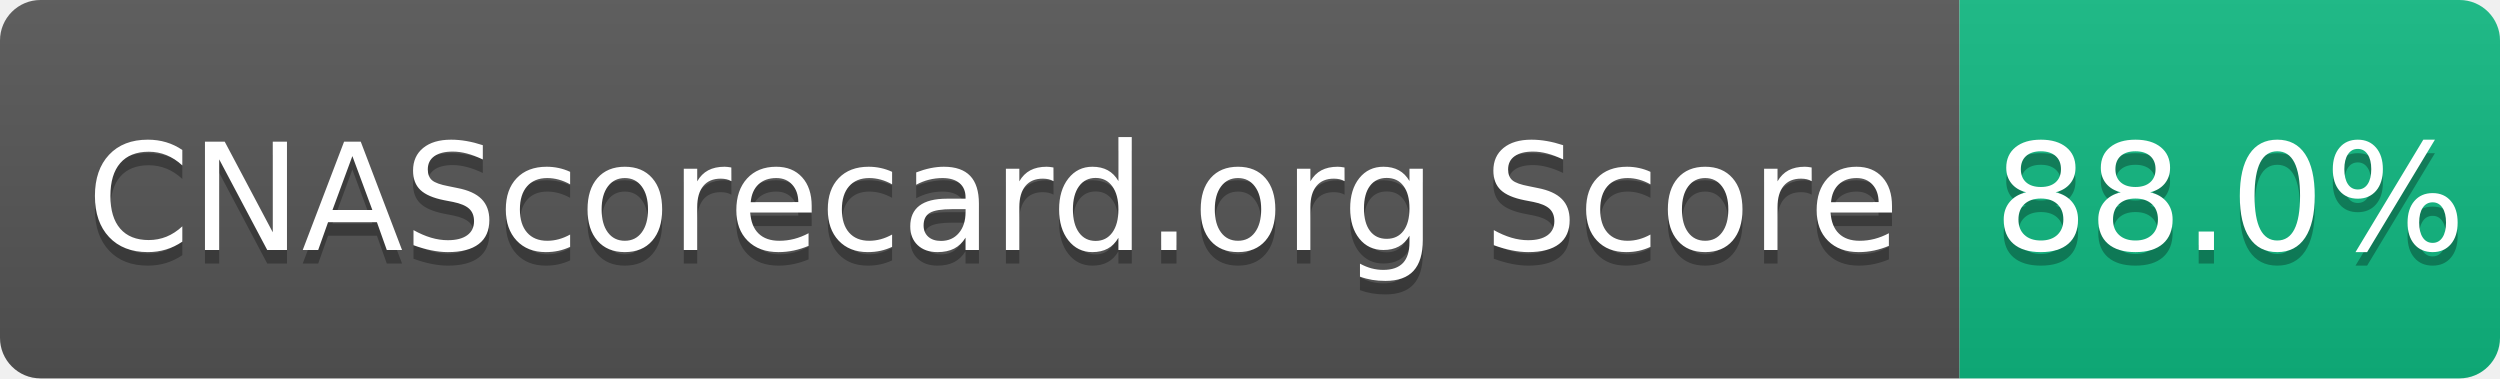
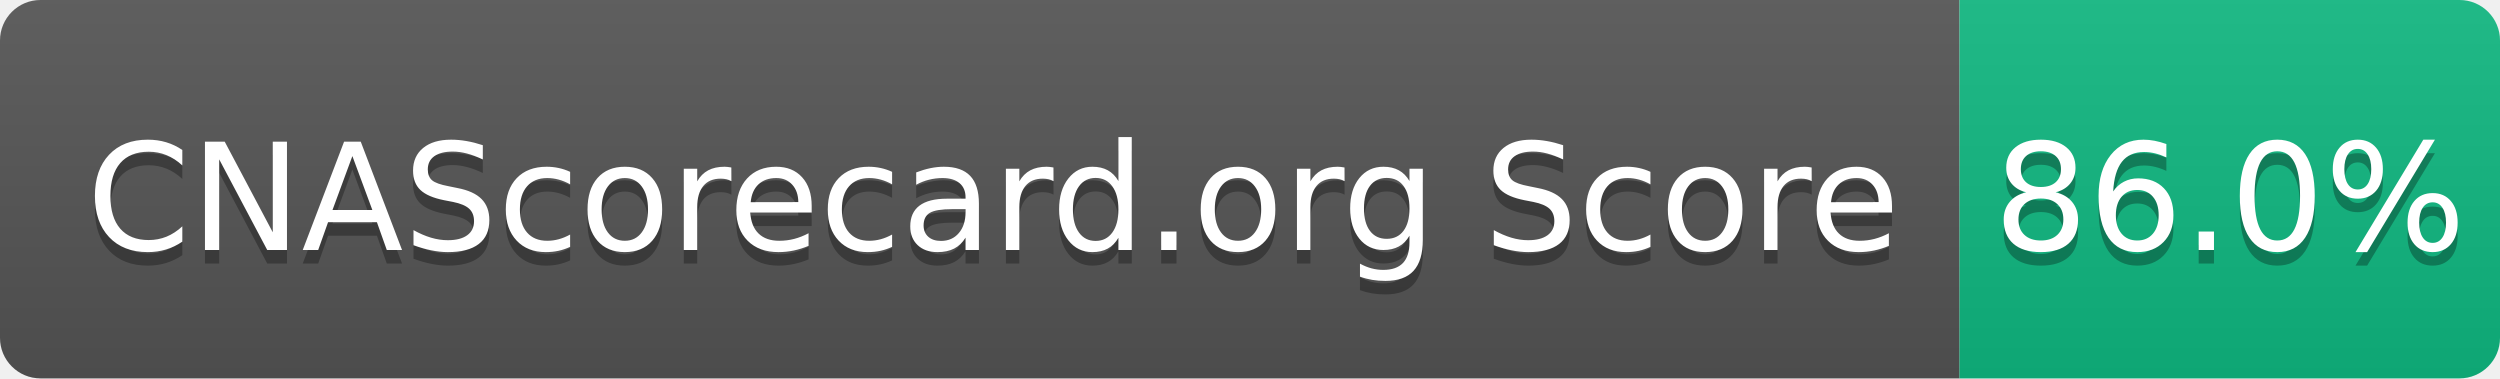
- <svg xmlns="http://www.w3.org/2000/svg" width="185" height="28" role="img" aria-label="CNAScorecard.org Score: 88.0%">
+ <svg xmlns="http://www.w3.org/2000/svg" width="185" height="28" role="img" aria-label="CNAScorecard.org Score: 86.0%">
  <linearGradient id="s" x2="0" y2="100%">
    <stop offset="0" stop-color="#bbb" stop-opacity=".1" />
    <stop offset="1" stop-opacity=".1" />
  </linearGradient>
  <clipPath id="r">
    <rect width="185" height="28" rx="3" fill="#fff" />
  </clipPath>
  <g clip-path="url(#r)">
    <rect width="145" height="28" fill="#555" />
    <rect x="145" width="40" height="28" fill="#10B981" />
    <rect width="185" height="28" fill="url(#s)" />
  </g>
  <g fill="#fff" text-anchor="middle" font-family="Verdana,Geneva,DejaVu Sans,sans-serif" text-rendering="geometricPrecision" font-size="110">
    <text aria-hidden="true" x="735" y="195" fill="#010101" fill-opacity=".3" transform="scale(.1)" textLength="1350">CNAScorecard.org Score</text>
    <text x="735" y="185" transform="scale(.1)" fill="#fff" textLength="1350">CNAScorecard.org Score</text>
-     <text aria-hidden="true" x="1650" y="195" fill="#010101" fill-opacity=".3" transform="scale(.1)" textLength="300">88.0%</text>
-     <text x="1650" y="185" transform="scale(.1)" fill="#fff" textLength="300">88.0%</text>
+     <text aria-hidden="true" x="1650" y="195" fill="#010101" fill-opacity=".3" transform="scale(.1)" textLength="300">86.0%</text>
+     <text x="1650" y="185" transform="scale(.1)" fill="#fff" textLength="300">86.0%</text>
  </g>
</svg>
